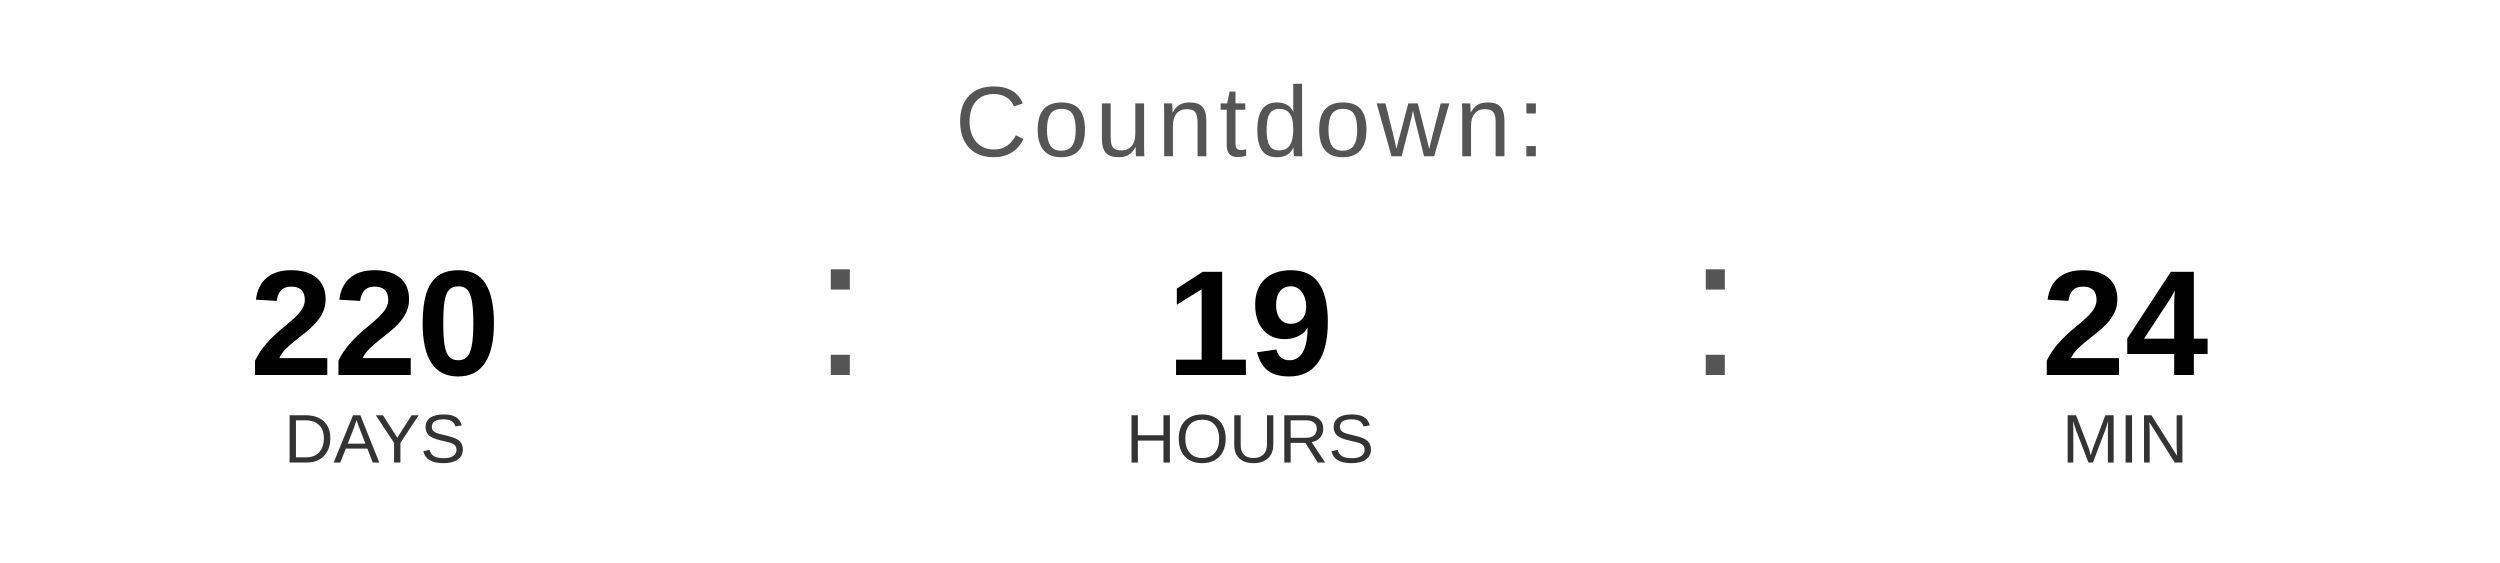
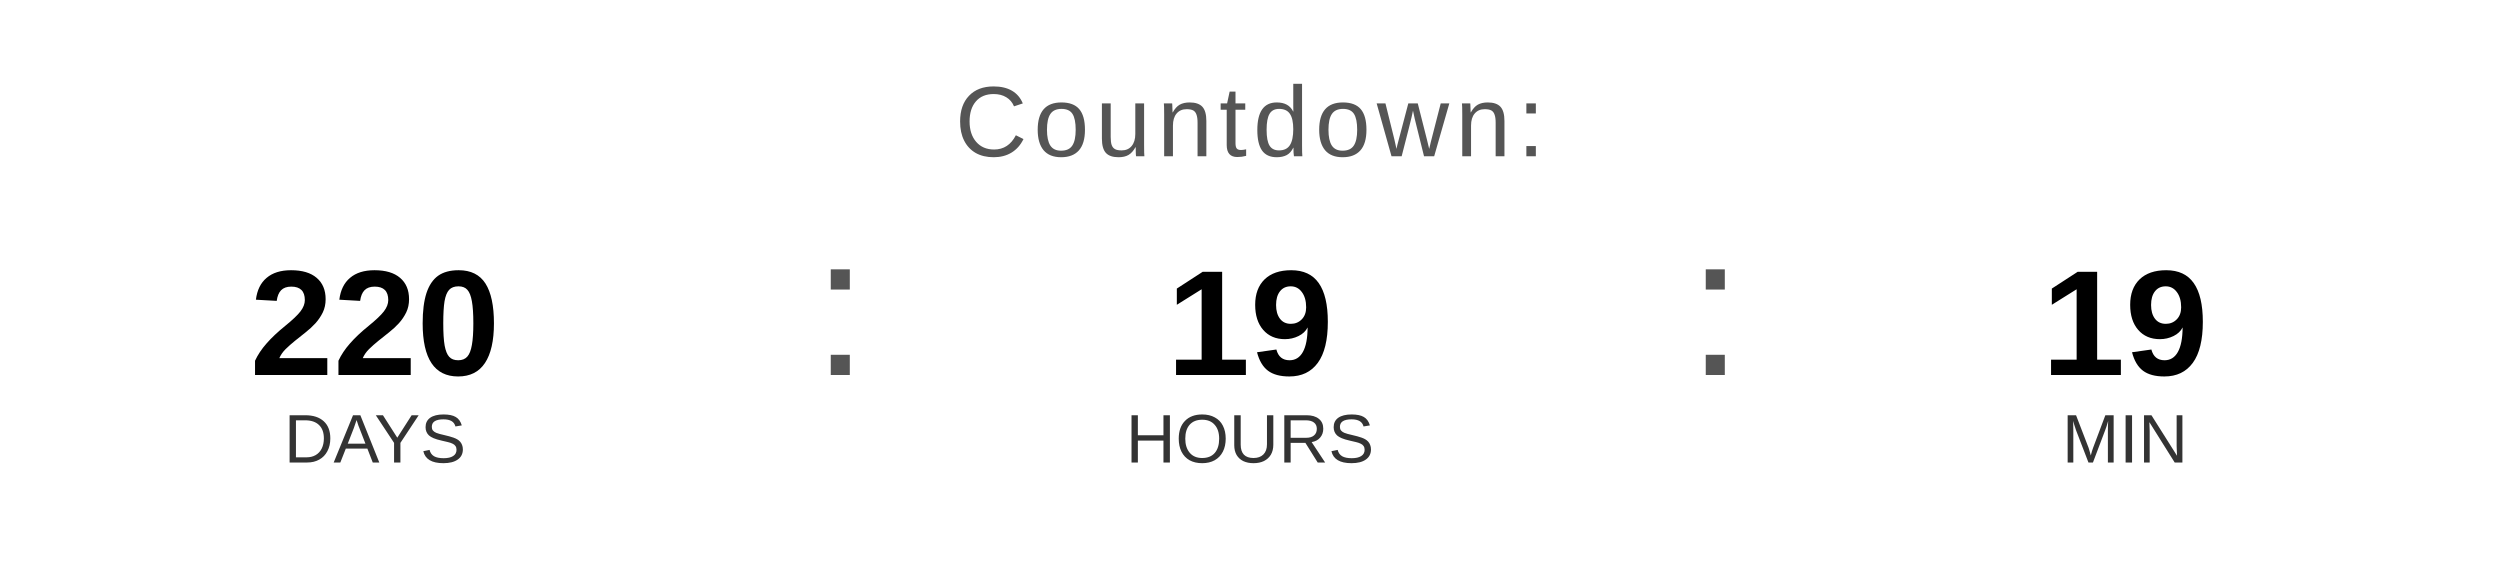
<svg xmlns="http://www.w3.org/2000/svg" width="400" height="90" viewBox="0 0 400 90">
  <text x="200" y="25" font-family="Arial, Helvetica, sans-serif" font-size="16" fill="#555555" text-anchor="middle" letter-spacing="1">
    Countdown:
  </text>
  <text x="60" y="60" font-family="Arial, Helvetica, sans-serif" font-size="24" font-weight="bold" fill="#000000" text-anchor="middle">220</text>
  <text x="60" y="74" font-family="Arial, Helvetica, sans-serif" font-size="11" fill="#333333" text-anchor="middle">DAYS</text>
  <text x="130" y="60" font-family="Arial, sans-serif" font-size="32" fill="#555555">:</text>
  <text x="200" y="60" font-family="Arial, Helvetica, sans-serif" font-size="24" font-weight="bold" fill="#000000" text-anchor="middle">19</text>
  <text x="200" y="74" font-family="Arial, Helvetica, sans-serif" font-size="11" fill="#333333" text-anchor="middle">HOURS</text>
  <text x="270" y="60" font-family="Arial, sans-serif" font-size="32" fill="#555555">:</text>
-   <text x="340" y="60" font-family="Arial, Helvetica, sans-serif" font-size="24" font-weight="bold" fill="#000000" text-anchor="middle">24</text>
+   <text x="340" y="60" font-family="Arial, Helvetica, sans-serif" font-size="24" font-weight="bold" fill="#000000" text-anchor="middle">19</text>
  <text x="340" y="74" font-family="Arial, Helvetica, sans-serif" font-size="11" fill="#333333" text-anchor="middle">MIN</text>
</svg>
